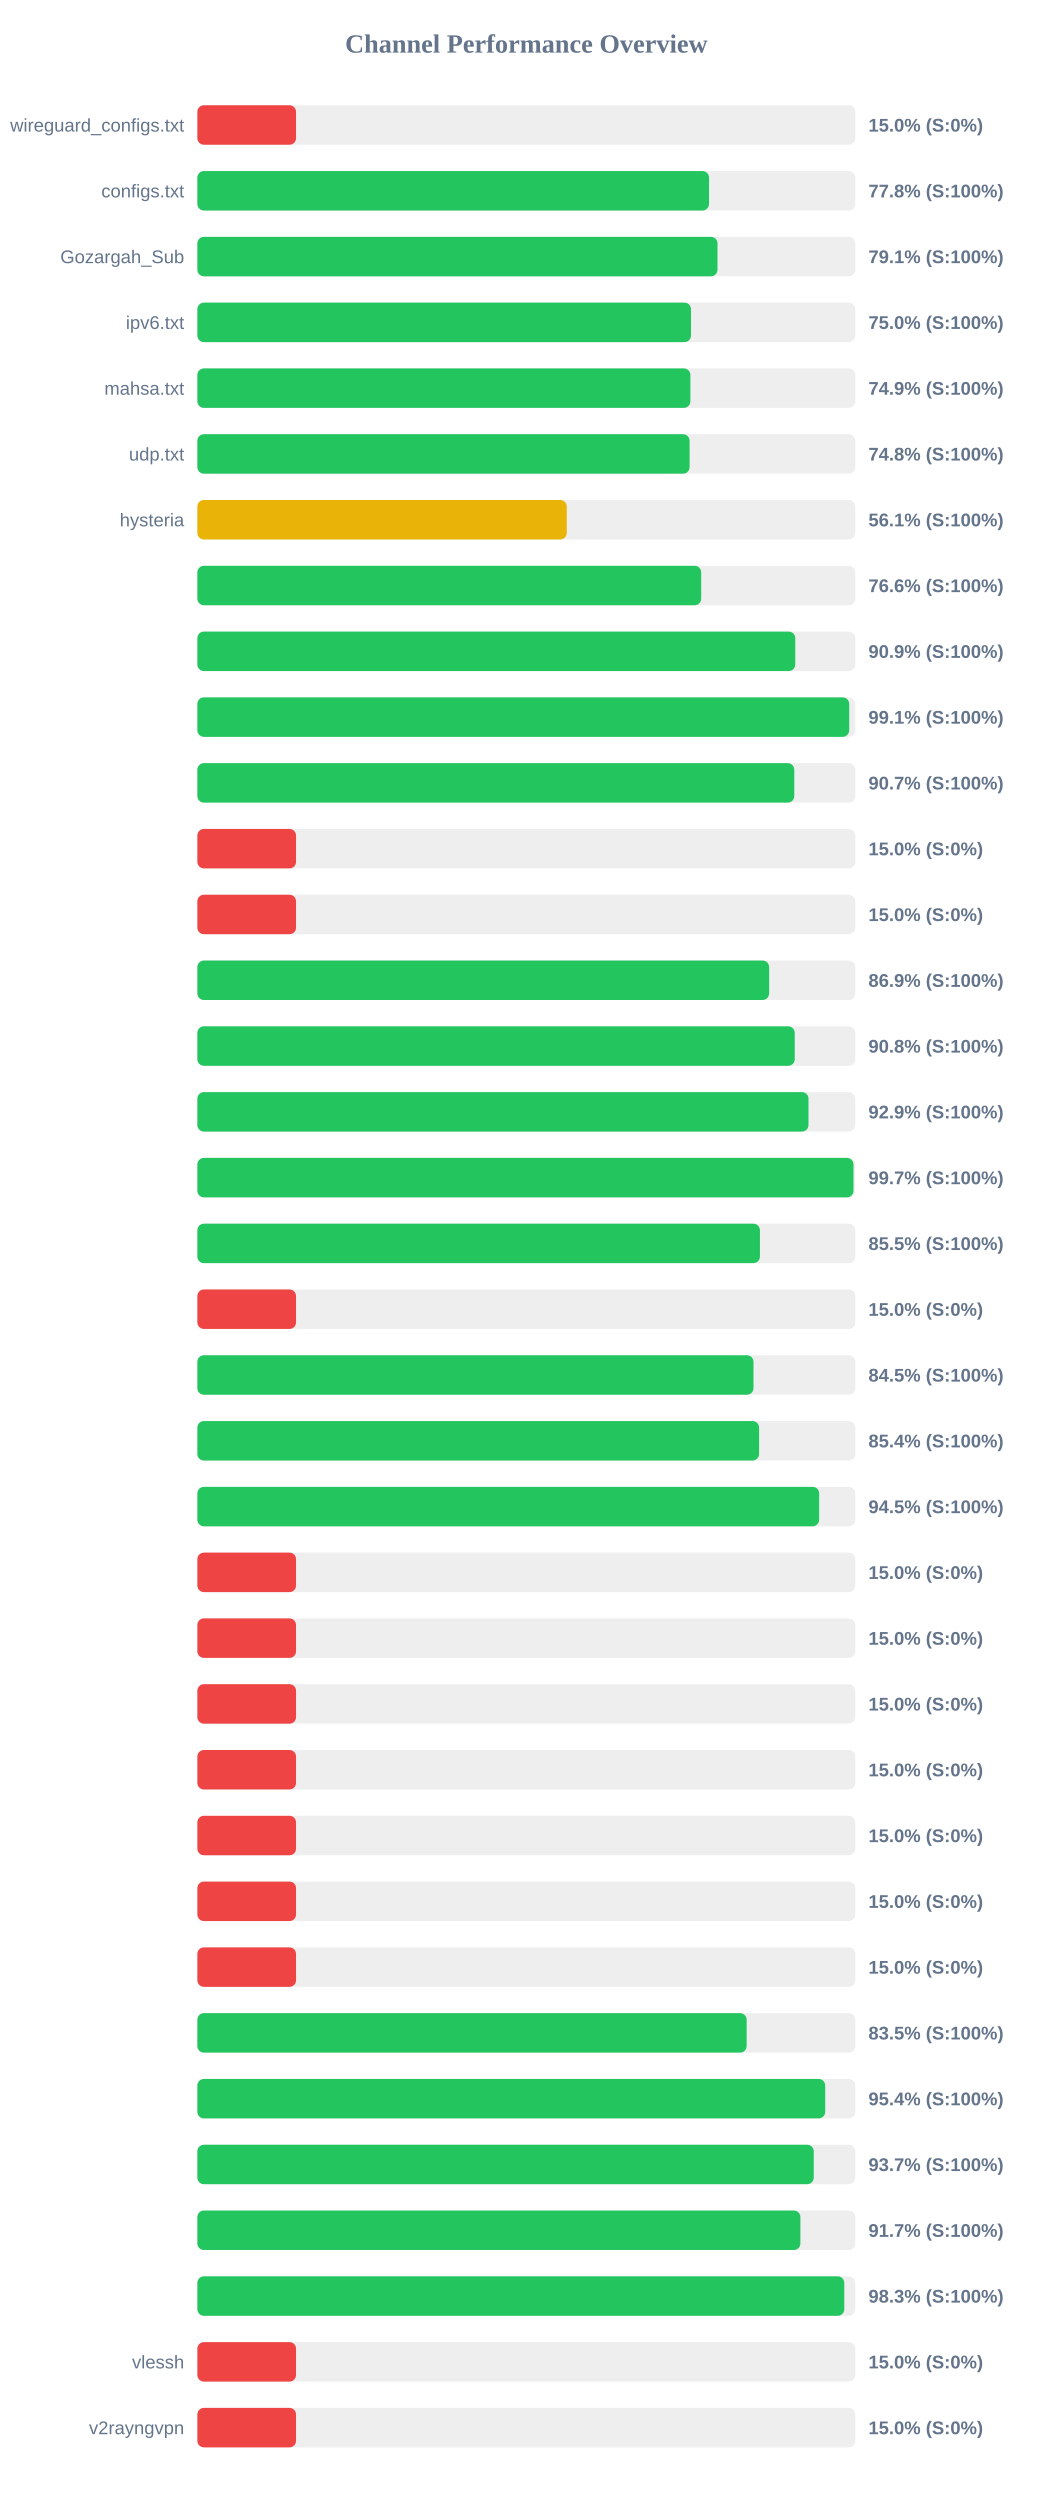
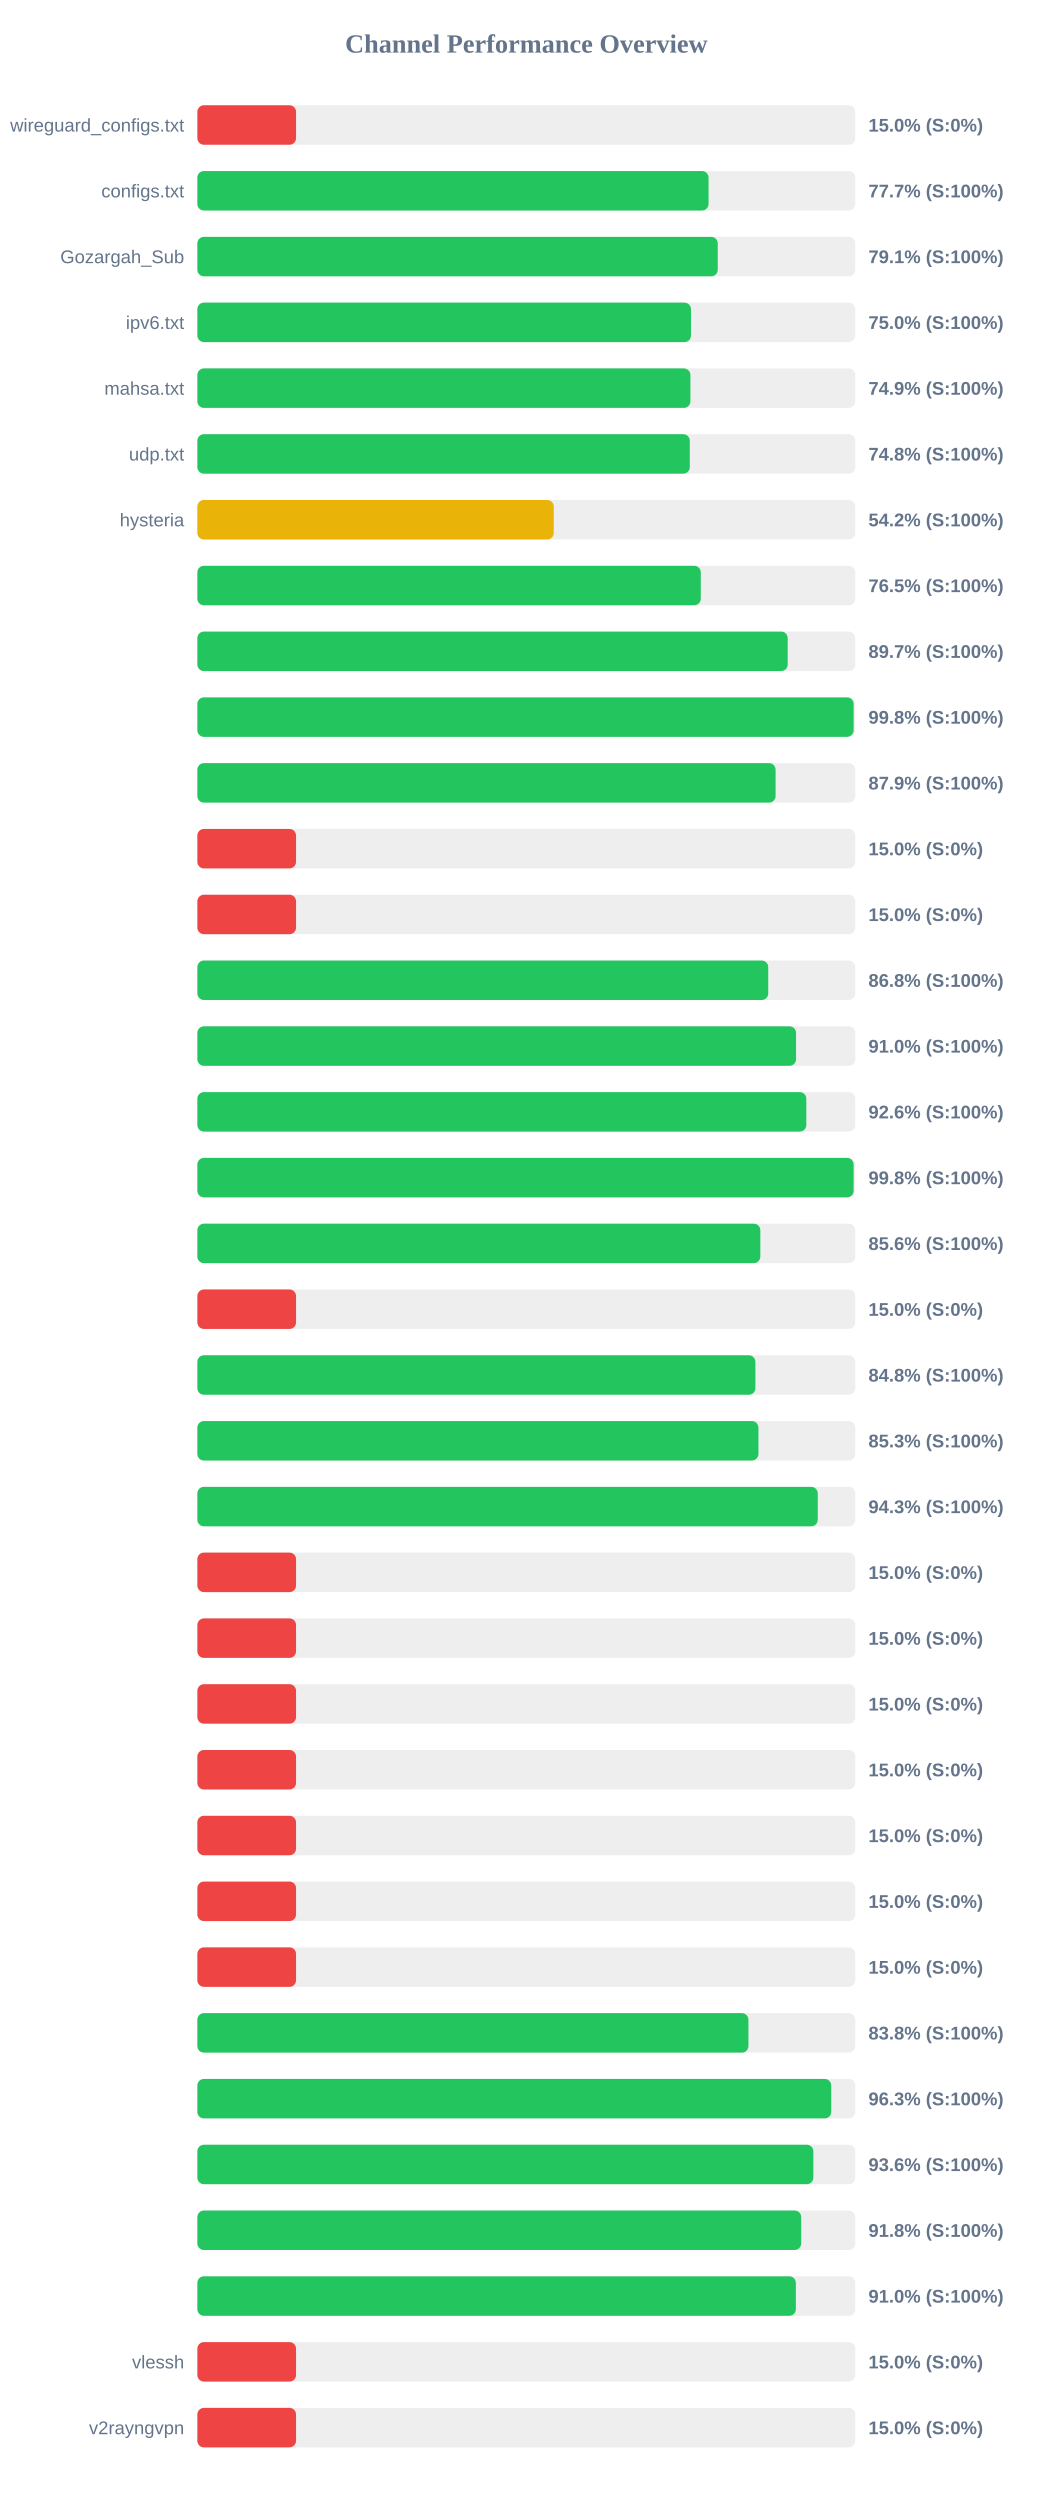
<svg xmlns="http://www.w3.org/2000/svg" width="800" height="1900" version="1.1">
  <style>
        .row { font: 14px Arial; fill: #64748b; }
        .score { font: bold 14px Arial; fill: #64748b; }
    </style>
  <text x="400" y="40" text-anchor="middle" font-size="20px" font-weight="bold" fill="#64748b">Channel Performance Overview</text>
  <rect x="150" y="80" width="500" height="30" fill="#eee" rx="5" />
  <rect x="150" y="80" width="75.0" height="30" fill="#ef4444" rx="5" />
  <text x="140" y="100" text-anchor="end" class="row">wireguard_configs.txt</text>
  <text x="660" y="100" text-anchor="start" class="score">15.0% (S:0%)</text>
  <rect x="150" y="130" width="500" height="30" fill="#eee" rx="5" />
-   <rect x="150" y="130" width="388.85" height="30" fill="#22c55e" rx="5" />
+   <rect x="150" y="130" width="388.5" height="30" fill="#22c55e" rx="5" />
  <text x="140" y="150" text-anchor="end" class="row">configs.txt</text>
-   <text x="660" y="150" text-anchor="start" class="score">77.8% (S:100%)</text>
+   <text x="660" y="150" text-anchor="start" class="score">77.7% (S:100%)</text>
  <rect x="150" y="180" width="500" height="30" fill="#eee" rx="5" />
-   <rect x="150" y="180" width="395.3" height="30" fill="#22c55e" rx="5" />
+   <rect x="150" y="180" width="395.5" height="30" fill="#22c55e" rx="5" />
  <text x="140" y="200" text-anchor="end" class="row">Gozargah_Sub</text>
  <text x="660" y="200" text-anchor="start" class="score">79.1% (S:100%)</text>
  <rect x="150" y="230" width="500" height="30" fill="#eee" rx="5" />
  <rect x="150" y="230" width="375.15" height="30" fill="#22c55e" rx="5" />
  <text x="140" y="250" text-anchor="end" class="row">ipv6.txt</text>
  <text x="660" y="250" text-anchor="start" class="score">75.0% (S:100%)</text>
  <rect x="150" y="280" width="500" height="30" fill="#eee" rx="5" />
  <rect x="150" y="280" width="374.7" height="30" fill="#22c55e" rx="5" />
  <text x="140" y="300" text-anchor="end" class="row">mahsa.txt</text>
  <text x="660" y="300" text-anchor="start" class="score">74.9% (S:100%)</text>
  <rect x="150" y="330" width="500" height="30" fill="#eee" rx="5" />
-   <rect x="150" y="330" width="374.1" height="30" fill="#22c55e" rx="5" />
+   <rect x="150" y="330" width="374.25" height="30" fill="#22c55e" rx="5" />
  <text x="140" y="350" text-anchor="end" class="row">udp.txt</text>
  <text x="660" y="350" text-anchor="start" class="score">74.8% (S:100%)</text>
  <rect x="150" y="380" width="500" height="30" fill="#eee" rx="5" />
-   <rect x="150" y="380" width="280.75" height="30" fill="#eab308" rx="5" />
+   <rect x="150" y="380" width="270.85" height="30" fill="#eab308" rx="5" />
  <text x="140" y="400" text-anchor="end" class="row">hysteria</text>
-   <text x="660" y="400" text-anchor="start" class="score">56.1% (S:100%)</text>
+   <text x="660" y="400" text-anchor="start" class="score">54.2% (S:100%)</text>
  <rect x="150" y="430" width="500" height="30" fill="#eee" rx="5" />
-   <rect x="150" y="430" width="382.9" height="30" fill="#22c55e" rx="5" />
+   <rect x="150" y="430" width="382.6" height="30" fill="#22c55e" rx="5" />
  <text x="140" y="450" text-anchor="end" class="row" />
-   <text x="660" y="450" text-anchor="start" class="score">76.6% (S:100%)</text>
+   <text x="660" y="450" text-anchor="start" class="score">76.5% (S:100%)</text>
  <rect x="150" y="480" width="500" height="30" fill="#eee" rx="5" />
-   <rect x="150" y="480" width="454.4" height="30" fill="#22c55e" rx="5" />
+   <rect x="150" y="480" width="448.65" height="30" fill="#22c55e" rx="5" />
  <text x="140" y="500" text-anchor="end" class="row" />
-   <text x="660" y="500" text-anchor="start" class="score">90.9% (S:100%)</text>
+   <text x="660" y="500" text-anchor="start" class="score">89.7% (S:100%)</text>
  <rect x="150" y="530" width="500" height="30" fill="#eee" rx="5" />
-   <rect x="150" y="530" width="495.4" height="30" fill="#22c55e" rx="5" />
+   <rect x="150" y="530" width="498.75" height="30" fill="#22c55e" rx="5" />
  <text x="140" y="550" text-anchor="end" class="row" />
-   <text x="660" y="550" text-anchor="start" class="score">99.1% (S:100%)</text>
+   <text x="660" y="550" text-anchor="start" class="score">99.8% (S:100%)</text>
  <rect x="150" y="580" width="500" height="30" fill="#eee" rx="5" />
-   <rect x="150" y="580" width="453.65" height="30" fill="#22c55e" rx="5" />
+   <rect x="150" y="580" width="439.45" height="30" fill="#22c55e" rx="5" />
  <text x="140" y="600" text-anchor="end" class="row" />
-   <text x="660" y="600" text-anchor="start" class="score">90.7% (S:100%)</text>
+   <text x="660" y="600" text-anchor="start" class="score">87.9% (S:100%)</text>
  <rect x="150" y="630" width="500" height="30" fill="#eee" rx="5" />
  <rect x="150" y="630" width="75.0" height="30" fill="#ef4444" rx="5" />
  <text x="140" y="650" text-anchor="end" class="row" />
  <text x="660" y="650" text-anchor="start" class="score">15.0% (S:0%)</text>
  <rect x="150" y="680" width="500" height="30" fill="#eee" rx="5" />
  <rect x="150" y="680" width="75.0" height="30" fill="#ef4444" rx="5" />
  <text x="140" y="700" text-anchor="end" class="row" />
  <text x="660" y="700" text-anchor="start" class="score">15.0% (S:0%)</text>
  <rect x="150" y="730" width="500" height="30" fill="#eee" rx="5" />
-   <rect x="150" y="730" width="434.55" height="30" fill="#22c55e" rx="5" />
+   <rect x="150" y="730" width="433.85" height="30" fill="#22c55e" rx="5" />
  <text x="140" y="750" text-anchor="end" class="row" />
-   <text x="660" y="750" text-anchor="start" class="score">86.9% (S:100%)</text>
+   <text x="660" y="750" text-anchor="start" class="score">86.8% (S:100%)</text>
  <rect x="150" y="780" width="500" height="30" fill="#eee" rx="5" />
-   <rect x="150" y="780" width="454.0" height="30" fill="#22c55e" rx="5" />
+   <rect x="150" y="780" width="455.0" height="30" fill="#22c55e" rx="5" />
  <text x="140" y="800" text-anchor="end" class="row" />
-   <text x="660" y="800" text-anchor="start" class="score">90.8% (S:100%)</text>
+   <text x="660" y="800" text-anchor="start" class="score">91.0% (S:100%)</text>
  <rect x="150" y="830" width="500" height="30" fill="#eee" rx="5" />
-   <rect x="150" y="830" width="464.45" height="30" fill="#22c55e" rx="5" />
+   <rect x="150" y="830" width="462.8" height="30" fill="#22c55e" rx="5" />
  <text x="140" y="850" text-anchor="end" class="row" />
-   <text x="660" y="850" text-anchor="start" class="score">92.9% (S:100%)</text>
+   <text x="660" y="850" text-anchor="start" class="score">92.6% (S:100%)</text>
  <rect x="150" y="880" width="500" height="30" fill="#eee" rx="5" />
-   <rect x="150" y="880" width="498.65" height="30" fill="#22c55e" rx="5" />
+   <rect x="150" y="880" width="498.75" height="30" fill="#22c55e" rx="5" />
  <text x="140" y="900" text-anchor="end" class="row" />
-   <text x="660" y="900" text-anchor="start" class="score">99.7% (S:100%)</text>
+   <text x="660" y="900" text-anchor="start" class="score">99.8% (S:100%)</text>
  <rect x="150" y="930" width="500" height="30" fill="#eee" rx="5" />
-   <rect x="150" y="930" width="427.55" height="30" fill="#22c55e" rx="5" />
+   <rect x="150" y="930" width="427.85" height="30" fill="#22c55e" rx="5" />
  <text x="140" y="950" text-anchor="end" class="row" />
-   <text x="660" y="950" text-anchor="start" class="score">85.5% (S:100%)</text>
+   <text x="660" y="950" text-anchor="start" class="score">85.6% (S:100%)</text>
  <rect x="150" y="980" width="500" height="30" fill="#eee" rx="5" />
  <rect x="150" y="980" width="75.0" height="30" fill="#ef4444" rx="5" />
  <text x="140" y="1000" text-anchor="end" class="row" />
  <text x="660" y="1000" text-anchor="start" class="score">15.0% (S:0%)</text>
  <rect x="150" y="1030" width="500" height="30" fill="#eee" rx="5" />
-   <rect x="150" y="1030" width="422.65" height="30" fill="#22c55e" rx="5" />
+   <rect x="150" y="1030" width="424.1" height="30" fill="#22c55e" rx="5" />
  <text x="140" y="1050" text-anchor="end" class="row" />
-   <text x="660" y="1050" text-anchor="start" class="score">84.5% (S:100%)</text>
+   <text x="660" y="1050" text-anchor="start" class="score">84.8% (S:100%)</text>
  <rect x="150" y="1080" width="500" height="30" fill="#eee" rx="5" />
-   <rect x="150" y="1080" width="426.9" height="30" fill="#22c55e" rx="5" />
+   <rect x="150" y="1080" width="426.4" height="30" fill="#22c55e" rx="5" />
  <text x="140" y="1100" text-anchor="end" class="row" />
-   <text x="660" y="1100" text-anchor="start" class="score">85.4% (S:100%)</text>
+   <text x="660" y="1100" text-anchor="start" class="score">85.3% (S:100%)</text>
  <rect x="150" y="1130" width="500" height="30" fill="#eee" rx="5" />
-   <rect x="150" y="1130" width="472.55" height="30" fill="#22c55e" rx="5" />
+   <rect x="150" y="1130" width="471.5" height="30" fill="#22c55e" rx="5" />
  <text x="140" y="1150" text-anchor="end" class="row" />
-   <text x="660" y="1150" text-anchor="start" class="score">94.5% (S:100%)</text>
+   <text x="660" y="1150" text-anchor="start" class="score">94.3% (S:100%)</text>
  <rect x="150" y="1180" width="500" height="30" fill="#eee" rx="5" />
  <rect x="150" y="1180" width="75.0" height="30" fill="#ef4444" rx="5" />
  <text x="140" y="1200" text-anchor="end" class="row" />
  <text x="660" y="1200" text-anchor="start" class="score">15.0% (S:0%)</text>
  <rect x="150" y="1230" width="500" height="30" fill="#eee" rx="5" />
  <rect x="150" y="1230" width="75.0" height="30" fill="#ef4444" rx="5" />
  <text x="140" y="1250" text-anchor="end" class="row" />
  <text x="660" y="1250" text-anchor="start" class="score">15.0% (S:0%)</text>
  <rect x="150" y="1280" width="500" height="30" fill="#eee" rx="5" />
  <rect x="150" y="1280" width="75.0" height="30" fill="#ef4444" rx="5" />
  <text x="140" y="1300" text-anchor="end" class="row" />
  <text x="660" y="1300" text-anchor="start" class="score">15.0% (S:0%)</text>
  <rect x="150" y="1330" width="500" height="30" fill="#eee" rx="5" />
  <rect x="150" y="1330" width="75.0" height="30" fill="#ef4444" rx="5" />
  <text x="140" y="1350" text-anchor="end" class="row" />
  <text x="660" y="1350" text-anchor="start" class="score">15.0% (S:0%)</text>
  <rect x="150" y="1380" width="500" height="30" fill="#eee" rx="5" />
  <rect x="150" y="1380" width="75.0" height="30" fill="#ef4444" rx="5" />
  <text x="140" y="1400" text-anchor="end" class="row" />
  <text x="660" y="1400" text-anchor="start" class="score">15.0% (S:0%)</text>
  <rect x="150" y="1430" width="500" height="30" fill="#eee" rx="5" />
  <rect x="150" y="1430" width="75.0" height="30" fill="#ef4444" rx="5" />
  <text x="140" y="1450" text-anchor="end" class="row" />
  <text x="660" y="1450" text-anchor="start" class="score">15.0% (S:0%)</text>
  <rect x="150" y="1480" width="500" height="30" fill="#eee" rx="5" />
  <rect x="150" y="1480" width="75.0" height="30" fill="#ef4444" rx="5" />
  <text x="140" y="1500" text-anchor="end" class="row" />
  <text x="660" y="1500" text-anchor="start" class="score">15.0% (S:0%)</text>
  <rect x="150" y="1530" width="500" height="30" fill="#eee" rx="5" />
-   <rect x="150" y="1530" width="417.45" height="30" fill="#22c55e" rx="5" />
+   <rect x="150" y="1530" width="418.8" height="30" fill="#22c55e" rx="5" />
  <text x="140" y="1550" text-anchor="end" class="row" />
-   <text x="660" y="1550" text-anchor="start" class="score">83.5% (S:100%)</text>
+   <text x="660" y="1550" text-anchor="start" class="score">83.8% (S:100%)</text>
  <rect x="150" y="1580" width="500" height="30" fill="#eee" rx="5" />
-   <rect x="150" y="1580" width="477.15" height="30" fill="#22c55e" rx="5" />
+   <rect x="150" y="1580" width="481.75" height="30" fill="#22c55e" rx="5" />
  <text x="140" y="1600" text-anchor="end" class="row" />
-   <text x="660" y="1600" text-anchor="start" class="score">95.4% (S:100%)</text>
+   <text x="660" y="1600" text-anchor="start" class="score">96.3% (S:100%)</text>
  <rect x="150" y="1630" width="500" height="30" fill="#eee" rx="5" />
-   <rect x="150" y="1630" width="468.45" height="30" fill="#22c55e" rx="5" />
+   <rect x="150" y="1630" width="468.15" height="30" fill="#22c55e" rx="5" />
  <text x="140" y="1650" text-anchor="end" class="row" />
-   <text x="660" y="1650" text-anchor="start" class="score">93.7% (S:100%)</text>
+   <text x="660" y="1650" text-anchor="start" class="score">93.6% (S:100%)</text>
  <rect x="150" y="1680" width="500" height="30" fill="#eee" rx="5" />
-   <rect x="150" y="1680" width="458.3" height="30" fill="#22c55e" rx="5" />
+   <rect x="150" y="1680" width="458.9" height="30" fill="#22c55e" rx="5" />
  <text x="140" y="1700" text-anchor="end" class="row" />
-   <text x="660" y="1700" text-anchor="start" class="score">91.7% (S:100%)</text>
+   <text x="660" y="1700" text-anchor="start" class="score">91.8% (S:100%)</text>
  <rect x="150" y="1730" width="500" height="30" fill="#eee" rx="5" />
-   <rect x="150" y="1730" width="491.65" height="30" fill="#22c55e" rx="5" />
+   <rect x="150" y="1730" width="454.85" height="30" fill="#22c55e" rx="5" />
  <text x="140" y="1750" text-anchor="end" class="row" />
-   <text x="660" y="1750" text-anchor="start" class="score">98.3% (S:100%)</text>
+   <text x="660" y="1750" text-anchor="start" class="score">91.0% (S:100%)</text>
  <rect x="150" y="1780" width="500" height="30" fill="#eee" rx="5" />
  <rect x="150" y="1780" width="75.0" height="30" fill="#ef4444" rx="5" />
  <text x="140" y="1800" text-anchor="end" class="row">vlessh</text>
  <text x="660" y="1800" text-anchor="start" class="score">15.0% (S:0%)</text>
  <rect x="150" y="1830" width="500" height="30" fill="#eee" rx="5" />
  <rect x="150" y="1830" width="75.0" height="30" fill="#ef4444" rx="5" />
  <text x="140" y="1850" text-anchor="end" class="row">v2rayngvpn</text>
  <text x="660" y="1850" text-anchor="start" class="score">15.0% (S:0%)</text>
</svg>
